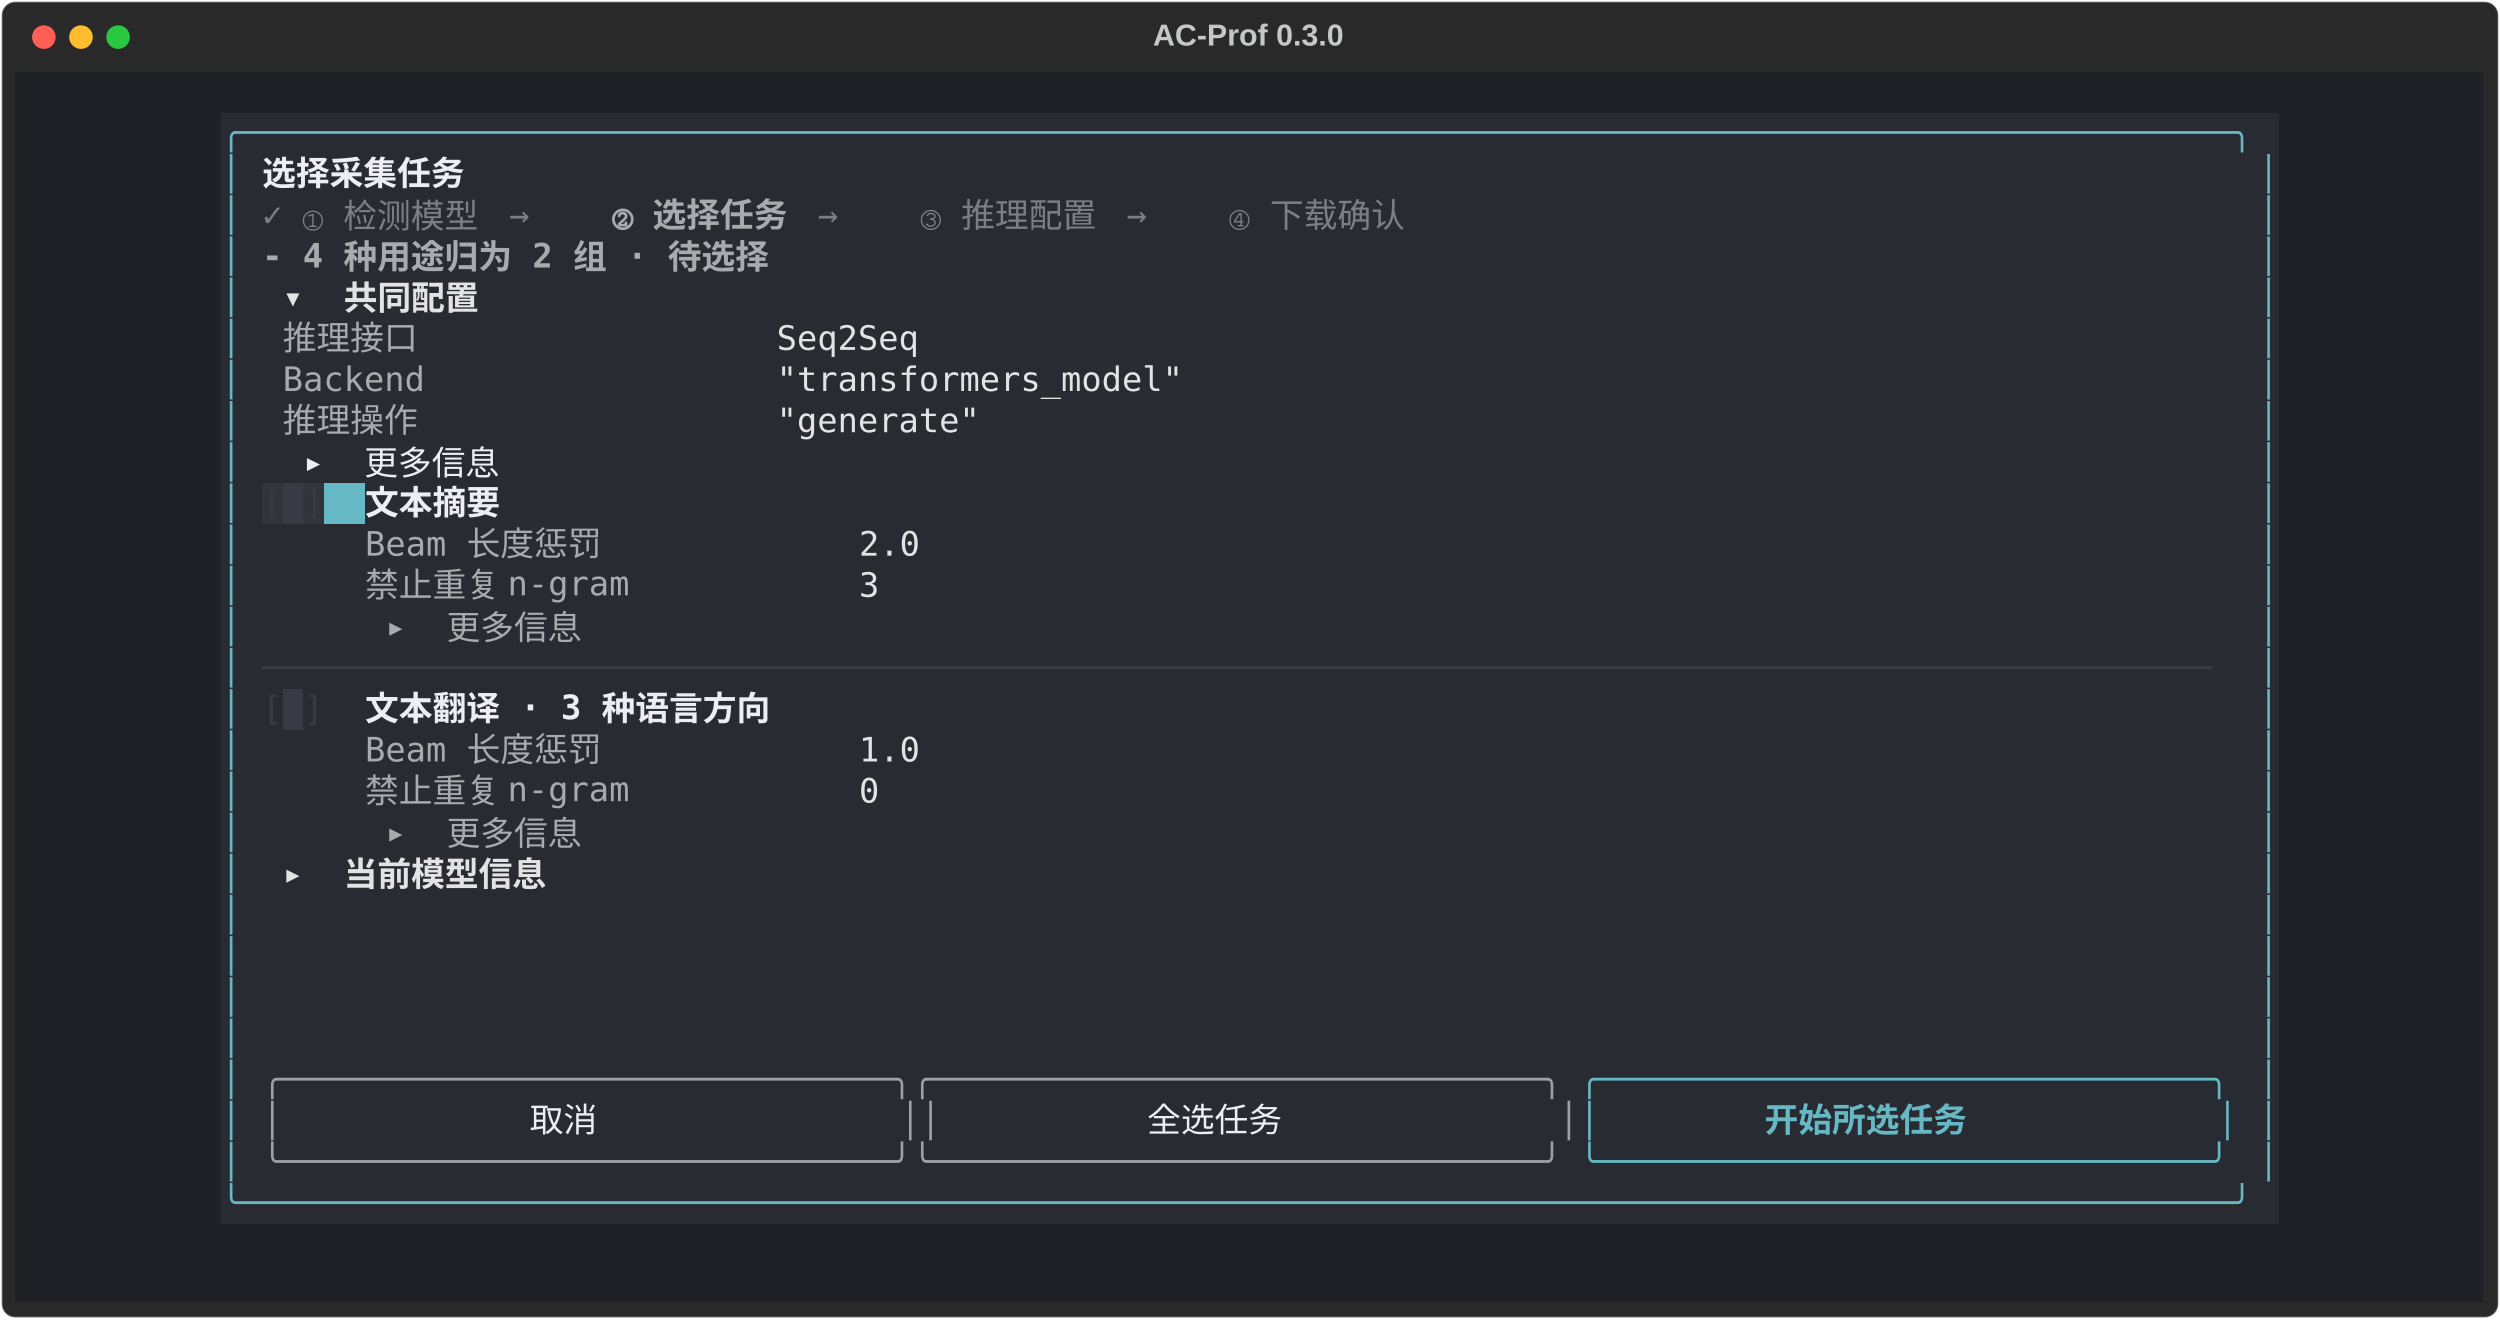
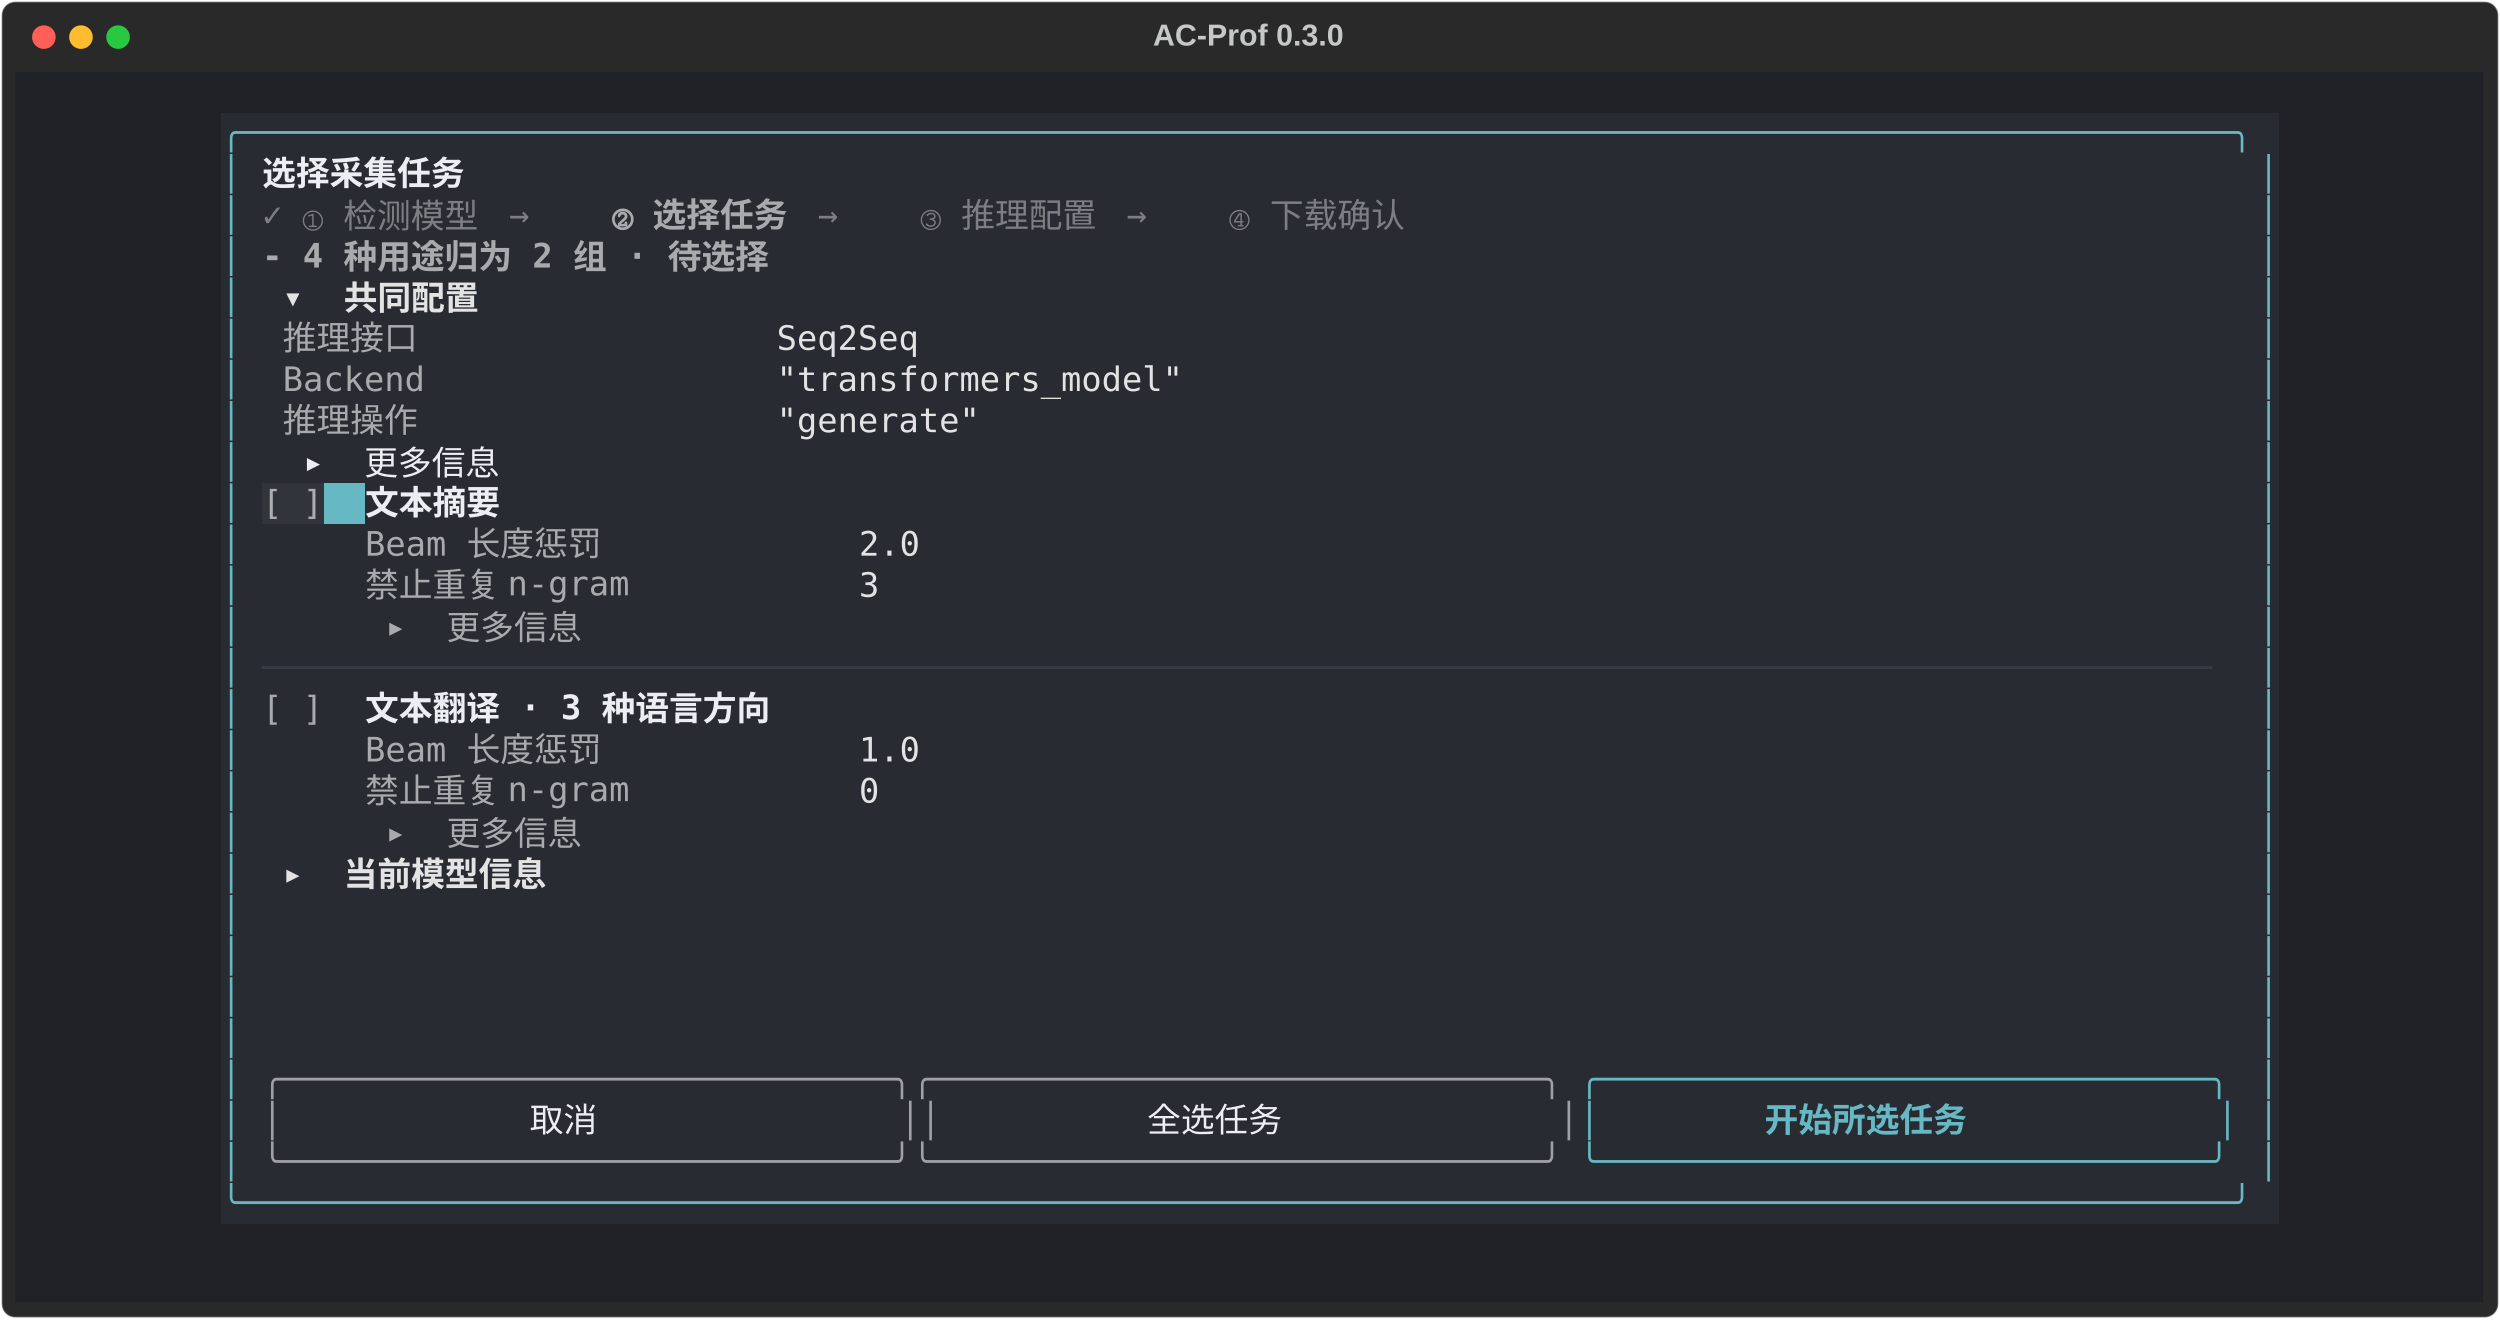
<svg xmlns="http://www.w3.org/2000/svg" class="rich-terminal" viewBox="0 0 1482 782.0">
  <style>

    @font-face {
        font-family: "Fira Code";
        src: local("FiraCode-Regular"),
                url("https://cdnjs.cloudflare.com/ajax/libs/firacode/6.2.0/woff2/FiraCode-Regular.woff2") format("woff2"),
                url("https://cdnjs.cloudflare.com/ajax/libs/firacode/6.2.0/woff/FiraCode-Regular.woff") format("woff");
        font-style: normal;
        font-weight: 400;
    }
    @font-face {
        font-family: "Fira Code";
        src: local("FiraCode-Bold"),
                url("https://cdnjs.cloudflare.com/ajax/libs/firacode/6.2.0/woff2/FiraCode-Bold.woff2") format("woff2"),
                url("https://cdnjs.cloudflare.com/ajax/libs/firacode/6.2.0/woff/FiraCode-Bold.woff") format("woff");
        font-style: bold;
        font-weight: 700;
    }

    .terminal-matrix {
        font-family: Fira Code, monospace;
        font-size: 20px;
        line-height: 24.4px;
        font-variant-east-asian: full-width;
    }

    .terminal-title {
        font-size: 18px;
        font-weight: bold;
        font-family: arial;
    }

    .terminal-r1 { fill: #c5c8c6 }
.terminal-r2 { fill: #66b8c4 }
.terminal-r3 { fill: #eceef3;font-weight: bold }
.terminal-r4 { fill: #7d7e83 }
.terminal-r5 { fill: #a9aaad;font-weight: bold }
.terminal-r6 { fill: #e3e3e4;font-weight: bold }
.terminal-r7 { fill: #a9aaad }
.terminal-r8 { fill: #e3e3e4 }
.terminal-r9 { fill: #eceef3 }
- .terminal-r10 { fill: #383b45 }
- .terminal-r11 { fill: #181b24 }
- .terminal-r12 { fill: #0d1719;font-weight: bold }
+ .terminal-r10 { fill: #adadb0 }
+ .terminal-r11 { fill: #0d1719;font-weight: bold }
+ .terminal-r12 { fill: #383b45 }
.terminal-r13 { fill: #9ea0a5 }
.terminal-r14 { fill: #66b8c4;font-weight: bold }
    </style>
  <defs>
    <clipPath id="terminal-clip-terminal">
      <rect x="0" y="0" width="1463.0" height="731.0" />
    </clipPath>
    <clipPath id="terminal-line-0">
      <rect x="0" y="1.5" width="1464" height="24.65" />
    </clipPath>
    <clipPath id="terminal-line-1">
      <rect x="0" y="25.9" width="1464" height="24.65" />
    </clipPath>
    <clipPath id="terminal-line-2">
      <rect x="0" y="50.3" width="1464" height="24.65" />
    </clipPath>
    <clipPath id="terminal-line-3">
      <rect x="0" y="74.7" width="1464" height="24.65" />
    </clipPath>
    <clipPath id="terminal-line-4">
      <rect x="0" y="99.1" width="1464" height="24.65" />
    </clipPath>
    <clipPath id="terminal-line-5">
      <rect x="0" y="123.5" width="1464" height="24.65" />
    </clipPath>
    <clipPath id="terminal-line-6">
      <rect x="0" y="147.9" width="1464" height="24.65" />
    </clipPath>
    <clipPath id="terminal-line-7">
      <rect x="0" y="172.3" width="1464" height="24.65" />
    </clipPath>
    <clipPath id="terminal-line-8">
      <rect x="0" y="196.7" width="1464" height="24.65" />
    </clipPath>
    <clipPath id="terminal-line-9">
      <rect x="0" y="221.1" width="1464" height="24.65" />
    </clipPath>
    <clipPath id="terminal-line-10">
      <rect x="0" y="245.5" width="1464" height="24.65" />
    </clipPath>
    <clipPath id="terminal-line-11">
      <rect x="0" y="269.9" width="1464" height="24.65" />
    </clipPath>
    <clipPath id="terminal-line-12">
      <rect x="0" y="294.3" width="1464" height="24.65" />
    </clipPath>
    <clipPath id="terminal-line-13">
      <rect x="0" y="318.7" width="1464" height="24.65" />
    </clipPath>
    <clipPath id="terminal-line-14">
      <rect x="0" y="343.1" width="1464" height="24.65" />
    </clipPath>
    <clipPath id="terminal-line-15">
      <rect x="0" y="367.5" width="1464" height="24.65" />
    </clipPath>
    <clipPath id="terminal-line-16">
      <rect x="0" y="391.9" width="1464" height="24.65" />
    </clipPath>
    <clipPath id="terminal-line-17">
      <rect x="0" y="416.3" width="1464" height="24.65" />
    </clipPath>
    <clipPath id="terminal-line-18">
      <rect x="0" y="440.7" width="1464" height="24.65" />
    </clipPath>
    <clipPath id="terminal-line-19">
      <rect x="0" y="465.1" width="1464" height="24.65" />
    </clipPath>
    <clipPath id="terminal-line-20">
      <rect x="0" y="489.5" width="1464" height="24.65" />
    </clipPath>
    <clipPath id="terminal-line-21">
      <rect x="0" y="513.9" width="1464" height="24.65" />
    </clipPath>
    <clipPath id="terminal-line-22">
      <rect x="0" y="538.3" width="1464" height="24.65" />
    </clipPath>
    <clipPath id="terminal-line-23">
      <rect x="0" y="562.7" width="1464" height="24.65" />
    </clipPath>
    <clipPath id="terminal-line-24">
      <rect x="0" y="587.1" width="1464" height="24.65" />
    </clipPath>
    <clipPath id="terminal-line-25">
      <rect x="0" y="611.5" width="1464" height="24.65" />
    </clipPath>
    <clipPath id="terminal-line-26">
      <rect x="0" y="635.9" width="1464" height="24.65" />
    </clipPath>
    <clipPath id="terminal-line-27">
      <rect x="0" y="660.3" width="1464" height="24.65" />
    </clipPath>
    <clipPath id="terminal-line-28">
      <rect x="0" y="684.7" width="1464" height="24.65" />
    </clipPath>
  </defs>
  <rect fill="#292929" stroke="rgba(255,255,255,0.35)" stroke-width="1" x="1" y="1" width="1480" height="780" rx="8" />
  <text class="terminal-title" fill="#c5c8c6" text-anchor="middle" x="740" y="27">AC-Prof 0.3.0</text>
  <g transform="translate(26,22)">
    <circle cx="0" cy="0" r="7" fill="#ff5f57" />
    <circle cx="22" cy="0" r="7" fill="#febc2e" />
    <circle cx="44" cy="0" r="7" fill="#28c840" />
  </g>
  <g transform="translate(9, 41)" clip-path="url(#terminal-clip-terminal)">
    <rect fill="#202126" x="0" y="1.5" width="1464" height="24.65" shape-rendering="crispEdges" />
    <rect fill="#202126" x="0" y="25.9" width="122" height="24.65" shape-rendering="crispEdges" />
    <rect fill="#292b32" x="122" y="25.9" width="1220" height="24.65" shape-rendering="crispEdges" />
    <rect fill="#202126" x="1342" y="25.9" width="122" height="24.65" shape-rendering="crispEdges" />
    <rect fill="#202126" x="0" y="50.3" width="122" height="24.65" shape-rendering="crispEdges" />
    <rect fill="#292b32" x="122" y="50.3" width="12.2" height="24.65" shape-rendering="crispEdges" />
    <rect fill="#292b32" x="134.2" y="50.3" width="12.2" height="24.65" shape-rendering="crispEdges" />
    <rect fill="#292b32" x="146.4" y="50.3" width="146.4" height="24.65" shape-rendering="crispEdges" />
    <rect fill="#292b32" x="292.8" y="50.3" width="1037" height="24.65" shape-rendering="crispEdges" />
    <rect fill="#292b32" x="1329.8" y="50.3" width="12.2" height="24.65" shape-rendering="crispEdges" />
    <rect fill="#202126" x="1342" y="50.3" width="122" height="24.65" shape-rendering="crispEdges" />
    <rect fill="#202126" x="0" y="74.7" width="122" height="24.65" shape-rendering="crispEdges" />
    <rect fill="#292b32" x="122" y="74.7" width="12.2" height="24.65" shape-rendering="crispEdges" />
    <rect fill="#292b32" x="134.2" y="74.7" width="12.2" height="24.65" shape-rendering="crispEdges" />
    <rect fill="#292b32" x="146.4" y="74.7" width="146.4" height="24.65" shape-rendering="crispEdges" />
    <rect fill="#292b32" x="292.8" y="74.7" width="61" height="24.65" shape-rendering="crispEdges" />
    <rect fill="#292b32" x="353.8" y="74.7" width="122" height="24.65" shape-rendering="crispEdges" />
    <rect fill="#292b32" x="475.8" y="74.7" width="61" height="24.65" shape-rendering="crispEdges" />
    <rect fill="#292b32" x="536.8" y="74.7" width="122" height="24.65" shape-rendering="crispEdges" />
    <rect fill="#292b32" x="658.8" y="74.7" width="61" height="24.65" shape-rendering="crispEdges" />
    <rect fill="#292b32" x="719.8" y="74.7" width="122" height="24.65" shape-rendering="crispEdges" />
    <rect fill="#292b32" x="841.8" y="74.7" width="488" height="24.65" shape-rendering="crispEdges" />
    <rect fill="#292b32" x="1329.8" y="74.7" width="12.2" height="24.65" shape-rendering="crispEdges" />
    <rect fill="#202126" x="1342" y="74.7" width="122" height="24.65" shape-rendering="crispEdges" />
    <rect fill="#202126" x="0" y="99.1" width="122" height="24.65" shape-rendering="crispEdges" />
    <rect fill="#292b32" x="122" y="99.1" width="12.2" height="24.65" shape-rendering="crispEdges" />
    <rect fill="#292b32" x="134.2" y="99.1" width="12.2" height="24.65" shape-rendering="crispEdges" />
    <rect fill="#292b32" x="146.4" y="99.1" width="341.6" height="24.65" shape-rendering="crispEdges" />
    <rect fill="#292b32" x="488" y="99.1" width="841.8" height="24.65" shape-rendering="crispEdges" />
    <rect fill="#292b32" x="1329.8" y="99.1" width="12.2" height="24.65" shape-rendering="crispEdges" />
    <rect fill="#202126" x="1342" y="99.1" width="122" height="24.65" shape-rendering="crispEdges" />
    <rect fill="#202126" x="0" y="123.5" width="122" height="24.65" shape-rendering="crispEdges" />
    <rect fill="#292b32" x="122" y="123.5" width="12.2" height="24.65" shape-rendering="crispEdges" />
    <rect fill="#292b32" x="134.2" y="123.5" width="24.4" height="24.65" shape-rendering="crispEdges" />
    <rect fill="#292b32" x="158.6" y="123.5" width="134.2" height="24.65" shape-rendering="crispEdges" />
    <rect fill="#292b32" x="292.8" y="123.5" width="1037" height="24.65" shape-rendering="crispEdges" />
    <rect fill="#292b32" x="1329.8" y="123.5" width="12.2" height="24.65" shape-rendering="crispEdges" />
    <rect fill="#202126" x="1342" y="123.5" width="122" height="24.65" shape-rendering="crispEdges" />
    <rect fill="#202126" x="0" y="147.9" width="122" height="24.65" shape-rendering="crispEdges" />
    <rect fill="#292b32" x="122" y="147.9" width="12.2" height="24.65" shape-rendering="crispEdges" />
    <rect fill="#292b32" x="134.2" y="147.9" width="24.4" height="24.65" shape-rendering="crispEdges" />
    <rect fill="#292b32" x="158.6" y="147.9" width="97.6" height="24.65" shape-rendering="crispEdges" />
    <rect fill="#292b32" x="256.2" y="147.9" width="195.2" height="24.65" shape-rendering="crispEdges" />
    <rect fill="#292b32" x="451.4" y="147.9" width="85.4" height="24.65" shape-rendering="crispEdges" />
    <rect fill="#292b32" x="536.8" y="147.9" width="793" height="24.65" shape-rendering="crispEdges" />
    <rect fill="#292b32" x="1329.8" y="147.9" width="12.2" height="24.65" shape-rendering="crispEdges" />
    <rect fill="#202126" x="1342" y="147.9" width="122" height="24.65" shape-rendering="crispEdges" />
    <rect fill="#202126" x="0" y="172.3" width="122" height="24.65" shape-rendering="crispEdges" />
    <rect fill="#292b32" x="122" y="172.3" width="12.2" height="24.65" shape-rendering="crispEdges" />
    <rect fill="#292b32" x="134.2" y="172.3" width="24.4" height="24.65" shape-rendering="crispEdges" />
    <rect fill="#292b32" x="158.6" y="172.3" width="85.4" height="24.65" shape-rendering="crispEdges" />
    <rect fill="#292b32" x="244" y="172.3" width="207.4" height="24.65" shape-rendering="crispEdges" />
    <rect fill="#292b32" x="451.4" y="172.3" width="244" height="24.65" shape-rendering="crispEdges" />
    <rect fill="#292b32" x="695.4" y="172.3" width="634.4" height="24.65" shape-rendering="crispEdges" />
    <rect fill="#292b32" x="1329.8" y="172.3" width="12.2" height="24.65" shape-rendering="crispEdges" />
    <rect fill="#202126" x="1342" y="172.3" width="122" height="24.65" shape-rendering="crispEdges" />
    <rect fill="#202126" x="0" y="196.7" width="122" height="24.65" shape-rendering="crispEdges" />
    <rect fill="#292b32" x="122" y="196.7" width="12.2" height="24.65" shape-rendering="crispEdges" />
    <rect fill="#292b32" x="134.2" y="196.7" width="24.4" height="24.65" shape-rendering="crispEdges" />
    <rect fill="#292b32" x="158.6" y="196.7" width="97.6" height="24.65" shape-rendering="crispEdges" />
    <rect fill="#292b32" x="256.2" y="196.7" width="195.2" height="24.65" shape-rendering="crispEdges" />
    <rect fill="#292b32" x="451.4" y="196.7" width="122" height="24.65" shape-rendering="crispEdges" />
    <rect fill="#292b32" x="573.4" y="196.7" width="756.4" height="24.65" shape-rendering="crispEdges" />
    <rect fill="#292b32" x="1329.8" y="196.7" width="12.2" height="24.65" shape-rendering="crispEdges" />
    <rect fill="#202126" x="1342" y="196.7" width="122" height="24.65" shape-rendering="crispEdges" />
    <rect fill="#202126" x="0" y="221.1" width="122" height="24.65" shape-rendering="crispEdges" />
    <rect fill="#292b32" x="122" y="221.1" width="12.2" height="24.65" shape-rendering="crispEdges" />
    <rect fill="#292b32" x="134.2" y="221.1" width="36.6" height="24.65" shape-rendering="crispEdges" />
    <rect fill="#292b32" x="170.8" y="221.1" width="134.2" height="24.65" shape-rendering="crispEdges" />
    <rect fill="#292b32" x="305" y="221.1" width="1024.8" height="24.65" shape-rendering="crispEdges" />
    <rect fill="#292b32" x="1329.8" y="221.1" width="12.2" height="24.65" shape-rendering="crispEdges" />
    <rect fill="#202126" x="1342" y="221.1" width="122" height="24.65" shape-rendering="crispEdges" />
    <rect fill="#202126" x="0" y="245.5" width="122" height="24.65" shape-rendering="crispEdges" />
    <rect fill="#292b32" x="122" y="245.5" width="12.2" height="24.65" shape-rendering="crispEdges" />
    <rect fill="#292b32" x="134.2" y="245.5" width="12.2" height="24.65" shape-rendering="crispEdges" />
-     <rect fill="#32343b" x="146.4" y="245.5" width="12.2" height="24.65" shape-rendering="crispEdges" />
-     <rect fill="#383b45" x="158.6" y="245.5" width="12.2" height="24.65" shape-rendering="crispEdges" />
-     <rect fill="#32343b" x="170.8" y="245.5" width="12.2" height="24.65" shape-rendering="crispEdges" />
+     <rect fill="#32343b" x="146.4" y="245.5" width="36.6" height="24.65" shape-rendering="crispEdges" />
    <rect fill="#66b8c4" x="183" y="245.5" width="24.4" height="24.65" shape-rendering="crispEdges" />
    <rect fill="#292b32" x="207.4" y="245.5" width="97.6" height="24.65" shape-rendering="crispEdges" />
    <rect fill="#292b32" x="305" y="245.5" width="1024.8" height="24.65" shape-rendering="crispEdges" />
    <rect fill="#292b32" x="1329.8" y="245.5" width="12.2" height="24.65" shape-rendering="crispEdges" />
    <rect fill="#202126" x="1342" y="245.5" width="122" height="24.65" shape-rendering="crispEdges" />
    <rect fill="#202126" x="0" y="269.9" width="122" height="24.65" shape-rendering="crispEdges" />
    <rect fill="#292b32" x="122" y="269.9" width="12.2" height="24.65" shape-rendering="crispEdges" />
    <rect fill="#292b32" x="134.2" y="269.9" width="73.2" height="24.65" shape-rendering="crispEdges" />
    <rect fill="#292b32" x="207.4" y="269.9" width="158.6" height="24.65" shape-rendering="crispEdges" />
    <rect fill="#292b32" x="366" y="269.9" width="134.2" height="24.65" shape-rendering="crispEdges" />
    <rect fill="#292b32" x="500.2" y="269.9" width="36.6" height="24.65" shape-rendering="crispEdges" />
    <rect fill="#292b32" x="536.8" y="269.9" width="793" height="24.65" shape-rendering="crispEdges" />
    <rect fill="#292b32" x="1329.8" y="269.9" width="12.2" height="24.65" shape-rendering="crispEdges" />
    <rect fill="#202126" x="1342" y="269.9" width="122" height="24.65" shape-rendering="crispEdges" />
    <rect fill="#202126" x="0" y="294.3" width="122" height="24.65" shape-rendering="crispEdges" />
    <rect fill="#292b32" x="122" y="294.3" width="12.2" height="24.65" shape-rendering="crispEdges" />
    <rect fill="#292b32" x="134.2" y="294.3" width="73.2" height="24.65" shape-rendering="crispEdges" />
    <rect fill="#292b32" x="207.4" y="294.3" width="183" height="24.65" shape-rendering="crispEdges" />
    <rect fill="#292b32" x="390.4" y="294.3" width="109.8" height="24.65" shape-rendering="crispEdges" />
    <rect fill="#292b32" x="500.2" y="294.3" width="12.2" height="24.65" shape-rendering="crispEdges" />
    <rect fill="#292b32" x="512.4" y="294.3" width="817.4" height="24.65" shape-rendering="crispEdges" />
    <rect fill="#292b32" x="1329.8" y="294.3" width="12.2" height="24.65" shape-rendering="crispEdges" />
    <rect fill="#202126" x="1342" y="294.3" width="122" height="24.65" shape-rendering="crispEdges" />
    <rect fill="#202126" x="0" y="318.7" width="122" height="24.65" shape-rendering="crispEdges" />
    <rect fill="#292b32" x="122" y="318.7" width="12.2" height="24.65" shape-rendering="crispEdges" />
    <rect fill="#292b32" x="134.2" y="318.7" width="85.4" height="24.65" shape-rendering="crispEdges" />
    <rect fill="#292b32" x="219.6" y="318.7" width="134.2" height="24.65" shape-rendering="crispEdges" />
    <rect fill="#292b32" x="353.8" y="318.7" width="976" height="24.65" shape-rendering="crispEdges" />
    <rect fill="#292b32" x="1329.8" y="318.7" width="12.2" height="24.65" shape-rendering="crispEdges" />
    <rect fill="#202126" x="1342" y="318.7" width="122" height="24.65" shape-rendering="crispEdges" />
    <rect fill="#202126" x="0" y="343.1" width="122" height="24.65" shape-rendering="crispEdges" />
    <rect fill="#292b32" x="122" y="343.1" width="12.2" height="24.65" shape-rendering="crispEdges" />
    <rect fill="#292b32" x="134.2" y="343.1" width="12.2" height="24.65" shape-rendering="crispEdges" />
    <rect fill="#292b32" x="146.4" y="343.1" width="1171.2" height="24.65" shape-rendering="crispEdges" />
    <rect fill="#292b32" x="1317.6" y="343.1" width="12.2" height="24.65" shape-rendering="crispEdges" />
    <rect fill="#292b32" x="1329.8" y="343.1" width="12.2" height="24.65" shape-rendering="crispEdges" />
    <rect fill="#202126" x="1342" y="343.1" width="122" height="24.65" shape-rendering="crispEdges" />
    <rect fill="#202126" x="0" y="367.5" width="122" height="24.65" shape-rendering="crispEdges" />
    <rect fill="#292b32" x="122" y="367.5" width="12.2" height="24.65" shape-rendering="crispEdges" />
    <rect fill="#292b32" x="134.2" y="367.5" width="12.2" height="24.65" shape-rendering="crispEdges" />
-     <rect fill="#292b32" x="146.4" y="367.5" width="12.2" height="24.65" shape-rendering="crispEdges" />
-     <rect fill="#383b45" x="158.6" y="367.5" width="12.2" height="24.65" shape-rendering="crispEdges" />
-     <rect fill="#292b32" x="170.8" y="367.5" width="12.2" height="24.65" shape-rendering="crispEdges" />
+     <rect fill="#292b32" x="146.4" y="367.5" width="36.6" height="24.65" shape-rendering="crispEdges" />
    <rect fill="#292b32" x="183" y="367.5" width="24.4" height="24.65" shape-rendering="crispEdges" />
    <rect fill="#292b32" x="207.4" y="367.5" width="280.6" height="24.65" shape-rendering="crispEdges" />
    <rect fill="#292b32" x="488" y="367.5" width="841.8" height="24.65" shape-rendering="crispEdges" />
    <rect fill="#292b32" x="1329.8" y="367.5" width="12.2" height="24.65" shape-rendering="crispEdges" />
    <rect fill="#202126" x="1342" y="367.5" width="122" height="24.65" shape-rendering="crispEdges" />
    <rect fill="#202126" x="0" y="391.9" width="122" height="24.65" shape-rendering="crispEdges" />
    <rect fill="#292b32" x="122" y="391.9" width="12.2" height="24.65" shape-rendering="crispEdges" />
    <rect fill="#292b32" x="134.2" y="391.9" width="73.2" height="24.65" shape-rendering="crispEdges" />
    <rect fill="#292b32" x="207.4" y="391.9" width="158.6" height="24.65" shape-rendering="crispEdges" />
    <rect fill="#292b32" x="366" y="391.9" width="134.2" height="24.65" shape-rendering="crispEdges" />
    <rect fill="#292b32" x="500.2" y="391.9" width="36.6" height="24.65" shape-rendering="crispEdges" />
    <rect fill="#292b32" x="536.8" y="391.9" width="793" height="24.65" shape-rendering="crispEdges" />
    <rect fill="#292b32" x="1329.8" y="391.9" width="12.2" height="24.65" shape-rendering="crispEdges" />
    <rect fill="#202126" x="1342" y="391.9" width="122" height="24.65" shape-rendering="crispEdges" />
    <rect fill="#202126" x="0" y="416.3" width="122" height="24.65" shape-rendering="crispEdges" />
    <rect fill="#292b32" x="122" y="416.3" width="12.2" height="24.65" shape-rendering="crispEdges" />
    <rect fill="#292b32" x="134.2" y="416.3" width="73.2" height="24.65" shape-rendering="crispEdges" />
    <rect fill="#292b32" x="207.4" y="416.3" width="183" height="24.65" shape-rendering="crispEdges" />
    <rect fill="#292b32" x="390.4" y="416.3" width="109.8" height="24.65" shape-rendering="crispEdges" />
    <rect fill="#292b32" x="500.2" y="416.3" width="12.2" height="24.65" shape-rendering="crispEdges" />
    <rect fill="#292b32" x="512.4" y="416.3" width="817.4" height="24.65" shape-rendering="crispEdges" />
    <rect fill="#292b32" x="1329.8" y="416.3" width="12.2" height="24.65" shape-rendering="crispEdges" />
    <rect fill="#202126" x="1342" y="416.3" width="122" height="24.65" shape-rendering="crispEdges" />
    <rect fill="#202126" x="0" y="440.7" width="122" height="24.65" shape-rendering="crispEdges" />
    <rect fill="#292b32" x="122" y="440.7" width="12.2" height="24.65" shape-rendering="crispEdges" />
    <rect fill="#292b32" x="134.2" y="440.7" width="85.4" height="24.65" shape-rendering="crispEdges" />
    <rect fill="#292b32" x="219.6" y="440.7" width="134.2" height="24.65" shape-rendering="crispEdges" />
    <rect fill="#292b32" x="353.8" y="440.7" width="976" height="24.65" shape-rendering="crispEdges" />
    <rect fill="#292b32" x="1329.8" y="440.7" width="12.2" height="24.65" shape-rendering="crispEdges" />
    <rect fill="#202126" x="1342" y="440.7" width="122" height="24.65" shape-rendering="crispEdges" />
    <rect fill="#202126" x="0" y="465.1" width="122" height="24.65" shape-rendering="crispEdges" />
    <rect fill="#292b32" x="122" y="465.1" width="12.2" height="24.65" shape-rendering="crispEdges" />
    <rect fill="#292b32" x="134.2" y="465.1" width="24.4" height="24.65" shape-rendering="crispEdges" />
    <rect fill="#292b32" x="158.6" y="465.1" width="183" height="24.65" shape-rendering="crispEdges" />
    <rect fill="#292b32" x="341.6" y="465.1" width="988.2" height="24.65" shape-rendering="crispEdges" />
    <rect fill="#292b32" x="1329.8" y="465.1" width="12.2" height="24.65" shape-rendering="crispEdges" />
    <rect fill="#202126" x="1342" y="465.1" width="122" height="24.65" shape-rendering="crispEdges" />
    <rect fill="#202126" x="0" y="489.5" width="122" height="24.65" shape-rendering="crispEdges" />
    <rect fill="#292b32" x="122" y="489.5" width="12.2" height="24.65" shape-rendering="crispEdges" />
    <rect fill="#292b32" x="134.2" y="489.5" width="1195.6" height="24.65" shape-rendering="crispEdges" />
    <rect fill="#292b32" x="1329.8" y="489.5" width="12.2" height="24.65" shape-rendering="crispEdges" />
    <rect fill="#202126" x="1342" y="489.5" width="122" height="24.65" shape-rendering="crispEdges" />
    <rect fill="#202126" x="0" y="513.9" width="122" height="24.65" shape-rendering="crispEdges" />
    <rect fill="#292b32" x="122" y="513.9" width="12.2" height="24.65" shape-rendering="crispEdges" />
    <rect fill="#292b32" x="134.2" y="513.9" width="1195.6" height="24.65" shape-rendering="crispEdges" />
    <rect fill="#292b32" x="1329.8" y="513.9" width="12.2" height="24.65" shape-rendering="crispEdges" />
    <rect fill="#202126" x="1342" y="513.9" width="122" height="24.65" shape-rendering="crispEdges" />
    <rect fill="#202126" x="0" y="538.3" width="122" height="24.65" shape-rendering="crispEdges" />
    <rect fill="#292b32" x="122" y="538.3" width="12.2" height="24.65" shape-rendering="crispEdges" />
    <rect fill="#292b32" x="134.2" y="538.3" width="1195.6" height="24.65" shape-rendering="crispEdges" />
    <rect fill="#292b32" x="1329.8" y="538.3" width="12.2" height="24.65" shape-rendering="crispEdges" />
    <rect fill="#202126" x="1342" y="538.3" width="122" height="24.65" shape-rendering="crispEdges" />
    <rect fill="#202126" x="0" y="562.7" width="122" height="24.65" shape-rendering="crispEdges" />
    <rect fill="#292b32" x="122" y="562.7" width="12.2" height="24.65" shape-rendering="crispEdges" />
    <rect fill="#292b32" x="134.2" y="562.7" width="1195.6" height="24.65" shape-rendering="crispEdges" />
    <rect fill="#292b32" x="1329.8" y="562.7" width="12.2" height="24.65" shape-rendering="crispEdges" />
    <rect fill="#202126" x="1342" y="562.7" width="122" height="24.65" shape-rendering="crispEdges" />
    <rect fill="#202126" x="0" y="587.1" width="122" height="24.65" shape-rendering="crispEdges" />
    <rect fill="#292b32" x="122" y="587.1" width="12.2" height="24.65" shape-rendering="crispEdges" />
    <rect fill="#292b32" x="134.2" y="587.1" width="12.2" height="24.65" shape-rendering="crispEdges" />
    <rect fill="#292b32" x="146.4" y="587.1" width="780.8" height="24.65" shape-rendering="crispEdges" />
    <rect fill="#292b32" x="927.2" y="587.1" width="390.4" height="24.65" shape-rendering="crispEdges" />
    <rect fill="#292b32" x="1317.6" y="587.1" width="12.2" height="24.65" shape-rendering="crispEdges" />
    <rect fill="#292b32" x="1329.8" y="587.1" width="12.2" height="24.65" shape-rendering="crispEdges" />
    <rect fill="#202126" x="1342" y="587.1" width="122" height="24.65" shape-rendering="crispEdges" />
    <rect fill="#202126" x="0" y="611.5" width="122" height="24.65" shape-rendering="crispEdges" />
    <rect fill="#292b32" x="122" y="611.5" width="12.2" height="24.65" shape-rendering="crispEdges" />
    <rect fill="#292b32" x="134.2" y="611.5" width="12.2" height="24.65" shape-rendering="crispEdges" />
    <rect fill="#292b32" x="146.4" y="611.5" width="12.2" height="24.65" shape-rendering="crispEdges" />
    <rect fill="#292b32" x="158.6" y="611.5" width="146.4" height="24.65" shape-rendering="crispEdges" />
    <rect fill="#292b32" x="305" y="611.5" width="73.2" height="24.65" shape-rendering="crispEdges" />
    <rect fill="#292b32" x="378.2" y="611.5" width="146.4" height="24.65" shape-rendering="crispEdges" />
    <rect fill="#292b32" x="524.6" y="611.5" width="24.4" height="24.65" shape-rendering="crispEdges" />
    <rect fill="#292b32" x="549" y="611.5" width="122" height="24.65" shape-rendering="crispEdges" />
    <rect fill="#292b32" x="671" y="611.5" width="122" height="24.65" shape-rendering="crispEdges" />
    <rect fill="#292b32" x="793" y="611.5" width="122" height="24.65" shape-rendering="crispEdges" />
    <rect fill="#292b32" x="915" y="611.5" width="12.2" height="24.65" shape-rendering="crispEdges" />
    <rect fill="#292b32" x="927.2" y="611.5" width="12.2" height="24.65" shape-rendering="crispEdges" />
    <rect fill="#292b32" x="939.4" y="611.5" width="97.6" height="24.65" shape-rendering="crispEdges" />
    <rect fill="#292b32" x="1037" y="611.5" width="170.8" height="24.65" shape-rendering="crispEdges" />
    <rect fill="#292b32" x="1207.8" y="611.5" width="97.6" height="24.65" shape-rendering="crispEdges" />
    <rect fill="#292b32" x="1305.4" y="611.5" width="12.2" height="24.65" shape-rendering="crispEdges" />
    <rect fill="#292b32" x="1317.6" y="611.5" width="12.2" height="24.65" shape-rendering="crispEdges" />
    <rect fill="#292b32" x="1329.8" y="611.5" width="12.2" height="24.65" shape-rendering="crispEdges" />
    <rect fill="#202126" x="1342" y="611.5" width="122" height="24.65" shape-rendering="crispEdges" />
    <rect fill="#202126" x="0" y="635.9" width="122" height="24.65" shape-rendering="crispEdges" />
    <rect fill="#292b32" x="122" y="635.9" width="12.2" height="24.65" shape-rendering="crispEdges" />
    <rect fill="#292b32" x="134.2" y="635.9" width="12.2" height="24.65" shape-rendering="crispEdges" />
    <rect fill="#292b32" x="146.4" y="635.9" width="780.8" height="24.65" shape-rendering="crispEdges" />
    <rect fill="#292b32" x="927.2" y="635.9" width="390.4" height="24.65" shape-rendering="crispEdges" />
    <rect fill="#292b32" x="1317.6" y="635.9" width="12.2" height="24.65" shape-rendering="crispEdges" />
    <rect fill="#292b32" x="1329.8" y="635.9" width="12.2" height="24.65" shape-rendering="crispEdges" />
    <rect fill="#202126" x="1342" y="635.9" width="122" height="24.65" shape-rendering="crispEdges" />
    <rect fill="#202126" x="0" y="660.3" width="122" height="24.65" shape-rendering="crispEdges" />
    <rect fill="#292b32" x="122" y="660.3" width="1220" height="24.65" shape-rendering="crispEdges" />
    <rect fill="#202126" x="1342" y="660.3" width="122" height="24.65" shape-rendering="crispEdges" />
    <rect fill="#202126" x="0" y="684.7" width="1464" height="24.65" shape-rendering="crispEdges" />
    <rect fill="#202126" x="0" y="709.1" width="1464" height="24.65" shape-rendering="crispEdges" />
    <g class="terminal-matrix">
      <text class="terminal-r1" x="1464" y="20" textLength="12.2" clip-path="url(#terminal-line-0)">
</text>
      <text class="terminal-r2" x="122" y="44.4" textLength="1220" clip-path="url(#terminal-line-1)">╭──────────────────────────────────────────────────────────────────────────────────────────────────╮</text>
      <text class="terminal-r1" x="1464" y="44.4" textLength="12.2" clip-path="url(#terminal-line-1)">
</text>
      <text class="terminal-r2" x="122" y="68.8" textLength="12.2" clip-path="url(#terminal-line-2)">│</text>
      <text class="terminal-r3" x="146.4" y="68.8" textLength="73.2" clip-path="url(#terminal-line-2)">选择采集任务</text>
      <text class="terminal-r2" x="1329.8" y="68.8" textLength="12.2" clip-path="url(#terminal-line-2)">│</text>
      <text class="terminal-r1" x="1464" y="68.8" textLength="12.2" clip-path="url(#terminal-line-2)">
</text>
      <text class="terminal-r2" x="122" y="93.2" textLength="12.2" clip-path="url(#terminal-line-3)">│</text>
      <text class="terminal-r4" x="146.4" y="93.2" textLength="97.6" clip-path="url(#terminal-line-3)">✓ ① 检测模型</text>
      <text class="terminal-r4" x="292.8" y="93.2" textLength="61" clip-path="url(#terminal-line-3)">  →  </text>
      <text class="terminal-r5" x="353.8" y="93.2" textLength="73.2" clip-path="url(#terminal-line-3)">② 选择任务</text>
      <text class="terminal-r4" x="475.8" y="93.2" textLength="61" clip-path="url(#terminal-line-3)">  →  </text>
      <text class="terminal-r4" x="536.8" y="93.2" textLength="73.2" clip-path="url(#terminal-line-3)">③ 推理配置</text>
      <text class="terminal-r4" x="658.8" y="93.2" textLength="61" clip-path="url(#terminal-line-3)">  →  </text>
      <text class="terminal-r4" x="719.8" y="93.2" textLength="73.2" clip-path="url(#terminal-line-3)">④ 下载确认</text>
      <text class="terminal-r2" x="1329.8" y="93.2" textLength="12.2" clip-path="url(#terminal-line-3)">│</text>
      <text class="terminal-r1" x="1464" y="93.2" textLength="12.2" clip-path="url(#terminal-line-3)">
</text>
      <text class="terminal-r2" x="122" y="117.6" textLength="12.2" clip-path="url(#terminal-line-4)">│</text>
      <text class="terminal-r5" x="146.4" y="117.6" textLength="231.8" clip-path="url(#terminal-line-4)">- 4 种用途归为 2 组 · 待选择</text>
      <text class="terminal-r2" x="1329.8" y="117.6" textLength="12.2" clip-path="url(#terminal-line-4)">│</text>
      <text class="terminal-r1" x="1464" y="117.6" textLength="12.2" clip-path="url(#terminal-line-4)">
</text>
      <text class="terminal-r2" x="122" y="142" textLength="12.2" clip-path="url(#terminal-line-5)">│</text>
      <text class="terminal-r6" x="158.6" y="142" textLength="85.4" clip-path="url(#terminal-line-5)">▾  共同配置</text>
      <text class="terminal-r2" x="1329.8" y="142" textLength="12.2" clip-path="url(#terminal-line-5)">│</text>
      <text class="terminal-r1" x="1464" y="142" textLength="12.2" clip-path="url(#terminal-line-5)">
</text>
      <text class="terminal-r2" x="122" y="166.4" textLength="12.2" clip-path="url(#terminal-line-6)">│</text>
      <text class="terminal-r7" x="158.6" y="166.4" textLength="48.8" clip-path="url(#terminal-line-6)">推理接口</text>
      <text class="terminal-r8" x="451.4" y="166.4" textLength="85.4" clip-path="url(#terminal-line-6)">Seq2Seq</text>
      <text class="terminal-r2" x="1329.8" y="166.4" textLength="12.2" clip-path="url(#terminal-line-6)">│</text>
      <text class="terminal-r1" x="1464" y="166.4" textLength="12.2" clip-path="url(#terminal-line-6)">
</text>
      <text class="terminal-r2" x="122" y="190.8" textLength="12.2" clip-path="url(#terminal-line-7)">│</text>
      <text class="terminal-r7" x="158.6" y="190.8" textLength="85.4" clip-path="url(#terminal-line-7)">Backend</text>
      <text class="terminal-r8" x="451.4" y="190.8" textLength="244" clip-path="url(#terminal-line-7)">"transformers_model"</text>
      <text class="terminal-r2" x="1329.8" y="190.8" textLength="12.2" clip-path="url(#terminal-line-7)">│</text>
      <text class="terminal-r1" x="1464" y="190.8" textLength="12.2" clip-path="url(#terminal-line-7)">
</text>
      <text class="terminal-r2" x="122" y="215.2" textLength="12.2" clip-path="url(#terminal-line-8)">│</text>
      <text class="terminal-r7" x="158.6" y="215.2" textLength="48.8" clip-path="url(#terminal-line-8)">推理操作</text>
      <text class="terminal-r8" x="451.4" y="215.2" textLength="122" clip-path="url(#terminal-line-8)">"generate"</text>
      <text class="terminal-r2" x="1329.8" y="215.2" textLength="12.2" clip-path="url(#terminal-line-8)">│</text>
      <text class="terminal-r1" x="1464" y="215.2" textLength="12.2" clip-path="url(#terminal-line-8)">
</text>
      <text class="terminal-r2" x="122" y="239.6" textLength="12.2" clip-path="url(#terminal-line-9)">│</text>
      <text class="terminal-r9" x="170.8" y="239.6" textLength="85.4" clip-path="url(#terminal-line-9)">▸  更多信息</text>
      <text class="terminal-r2" x="1329.8" y="239.6" textLength="12.2" clip-path="url(#terminal-line-9)">│</text>
      <text class="terminal-r1" x="1464" y="239.6" textLength="12.2" clip-path="url(#terminal-line-9)">
</text>
      <text class="terminal-r2" x="122" y="264" textLength="12.2" clip-path="url(#terminal-line-10)">│</text>
-       <text class="terminal-r10" x="146.4" y="264" textLength="12.2" clip-path="url(#terminal-line-10)">[</text>
-       <text class="terminal-r10" x="170.8" y="264" textLength="12.2" clip-path="url(#terminal-line-10)">]</text>
+       <text class="terminal-r10" x="146.4" y="264" textLength="36.6" clip-path="url(#terminal-line-10)">[ ]</text>
      <text class="terminal-r3" x="207.4" y="264" textLength="48.8" clip-path="url(#terminal-line-10)">文本摘要</text>
      <text class="terminal-r2" x="1329.8" y="264" textLength="12.2" clip-path="url(#terminal-line-10)">│</text>
      <text class="terminal-r1" x="1464" y="264" textLength="12.2" clip-path="url(#terminal-line-10)">
</text>
      <text class="terminal-r2" x="122" y="288.4" textLength="12.2" clip-path="url(#terminal-line-11)">│</text>
      <text class="terminal-r7" x="207.4" y="288.4" textLength="109.8" clip-path="url(#terminal-line-11)">Beam 长度惩罚</text>
      <text class="terminal-r8" x="500.2" y="288.4" textLength="36.6" clip-path="url(#terminal-line-11)">2.0</text>
      <text class="terminal-r2" x="1329.8" y="288.4" textLength="12.2" clip-path="url(#terminal-line-11)">│</text>
      <text class="terminal-r1" x="1464" y="288.4" textLength="12.2" clip-path="url(#terminal-line-11)">
</text>
      <text class="terminal-r2" x="122" y="312.8" textLength="12.2" clip-path="url(#terminal-line-12)">│</text>
      <text class="terminal-r7" x="207.4" y="312.8" textLength="134.2" clip-path="url(#terminal-line-12)">禁止重复 n-gram</text>
      <text class="terminal-r8" x="500.2" y="312.8" textLength="12.2" clip-path="url(#terminal-line-12)">3</text>
      <text class="terminal-r2" x="1329.8" y="312.8" textLength="12.2" clip-path="url(#terminal-line-12)">│</text>
      <text class="terminal-r1" x="1464" y="312.8" textLength="12.2" clip-path="url(#terminal-line-12)">
</text>
      <text class="terminal-r2" x="122" y="337.2" textLength="12.2" clip-path="url(#terminal-line-13)">│</text>
      <text class="terminal-r7" x="219.6" y="337.2" textLength="85.4" clip-path="url(#terminal-line-13)">▸  更多信息</text>
      <text class="terminal-r2" x="1329.8" y="337.2" textLength="12.2" clip-path="url(#terminal-line-13)">│</text>
      <text class="terminal-r1" x="1464" y="337.2" textLength="12.2" clip-path="url(#terminal-line-13)">
</text>
      <text class="terminal-r2" x="122" y="361.6" textLength="12.2" clip-path="url(#terminal-line-14)">│</text>
-       <text class="terminal-r10" x="146.4" y="361.6" textLength="1171.2" clip-path="url(#terminal-line-14)">────────────────────────────────────────────────────────────────────────────────────────────────</text>
+       <text class="terminal-r12" x="146.4" y="361.6" textLength="1171.2" clip-path="url(#terminal-line-14)">────────────────────────────────────────────────────────────────────────────────────────────────</text>
      <text class="terminal-r2" x="1329.8" y="361.6" textLength="12.2" clip-path="url(#terminal-line-14)">│</text>
      <text class="terminal-r1" x="1464" y="361.6" textLength="12.2" clip-path="url(#terminal-line-14)">
</text>
      <text class="terminal-r2" x="122" y="386" textLength="12.2" clip-path="url(#terminal-line-15)">│</text>
-       <text class="terminal-r10" x="146.4" y="386" textLength="12.2" clip-path="url(#terminal-line-15)">[</text>
-       <text class="terminal-r10" x="170.8" y="386" textLength="12.2" clip-path="url(#terminal-line-15)">]</text>
+       <text class="terminal-r7" x="146.4" y="386" textLength="36.6" clip-path="url(#terminal-line-15)">[ ]</text>
      <text class="terminal-r3" x="207.4" y="386" textLength="170.8" clip-path="url(#terminal-line-15)">文本翻译 · 3 种语言方向</text>
      <text class="terminal-r2" x="1329.8" y="386" textLength="12.2" clip-path="url(#terminal-line-15)">│</text>
      <text class="terminal-r1" x="1464" y="386" textLength="12.2" clip-path="url(#terminal-line-15)">
</text>
      <text class="terminal-r2" x="122" y="410.4" textLength="12.2" clip-path="url(#terminal-line-16)">│</text>
      <text class="terminal-r7" x="207.4" y="410.4" textLength="109.8" clip-path="url(#terminal-line-16)">Beam 长度惩罚</text>
      <text class="terminal-r8" x="500.2" y="410.4" textLength="36.6" clip-path="url(#terminal-line-16)">1.0</text>
      <text class="terminal-r2" x="1329.8" y="410.4" textLength="12.2" clip-path="url(#terminal-line-16)">│</text>
      <text class="terminal-r1" x="1464" y="410.4" textLength="12.2" clip-path="url(#terminal-line-16)">
</text>
      <text class="terminal-r2" x="122" y="434.8" textLength="12.2" clip-path="url(#terminal-line-17)">│</text>
      <text class="terminal-r7" x="207.4" y="434.8" textLength="134.2" clip-path="url(#terminal-line-17)">禁止重复 n-gram</text>
      <text class="terminal-r8" x="500.2" y="434.8" textLength="12.2" clip-path="url(#terminal-line-17)">0</text>
      <text class="terminal-r2" x="1329.8" y="434.8" textLength="12.2" clip-path="url(#terminal-line-17)">│</text>
      <text class="terminal-r1" x="1464" y="434.8" textLength="12.2" clip-path="url(#terminal-line-17)">
</text>
      <text class="terminal-r2" x="122" y="459.2" textLength="12.2" clip-path="url(#terminal-line-18)">│</text>
      <text class="terminal-r7" x="219.6" y="459.2" textLength="85.4" clip-path="url(#terminal-line-18)">▸  更多信息</text>
      <text class="terminal-r2" x="1329.8" y="459.2" textLength="12.2" clip-path="url(#terminal-line-18)">│</text>
      <text class="terminal-r1" x="1464" y="459.2" textLength="12.2" clip-path="url(#terminal-line-18)">
</text>
      <text class="terminal-r2" x="122" y="483.6" textLength="12.2" clip-path="url(#terminal-line-19)">│</text>
      <text class="terminal-r6" x="158.6" y="483.6" textLength="109.8" clip-path="url(#terminal-line-19)">▸  当前模型信息</text>
      <text class="terminal-r2" x="1329.8" y="483.6" textLength="12.2" clip-path="url(#terminal-line-19)">│</text>
      <text class="terminal-r1" x="1464" y="483.6" textLength="12.2" clip-path="url(#terminal-line-19)">
</text>
      <text class="terminal-r2" x="122" y="508" textLength="12.2" clip-path="url(#terminal-line-20)">│</text>
      <text class="terminal-r2" x="1329.8" y="508" textLength="12.2" clip-path="url(#terminal-line-20)">│</text>
      <text class="terminal-r1" x="1464" y="508" textLength="12.2" clip-path="url(#terminal-line-20)">
</text>
      <text class="terminal-r2" x="122" y="532.4" textLength="12.2" clip-path="url(#terminal-line-21)">│</text>
      <text class="terminal-r2" x="1329.8" y="532.4" textLength="12.2" clip-path="url(#terminal-line-21)">│</text>
      <text class="terminal-r1" x="1464" y="532.4" textLength="12.2" clip-path="url(#terminal-line-21)">
</text>
      <text class="terminal-r2" x="122" y="556.8" textLength="12.2" clip-path="url(#terminal-line-22)">│</text>
      <text class="terminal-r2" x="1329.8" y="556.8" textLength="12.2" clip-path="url(#terminal-line-22)">│</text>
      <text class="terminal-r1" x="1464" y="556.8" textLength="12.2" clip-path="url(#terminal-line-22)">
</text>
      <text class="terminal-r2" x="122" y="581.2" textLength="12.2" clip-path="url(#terminal-line-23)">│</text>
      <text class="terminal-r2" x="1329.8" y="581.2" textLength="12.2" clip-path="url(#terminal-line-23)">│</text>
      <text class="terminal-r1" x="1464" y="581.2" textLength="12.2" clip-path="url(#terminal-line-23)">
</text>
      <text class="terminal-r2" x="122" y="605.6" textLength="12.2" clip-path="url(#terminal-line-24)">│</text>
      <text class="terminal-r13" x="146.4" y="605.6" textLength="780.8" clip-path="url(#terminal-line-24)">╭──────────────────────────────╮╭──────────────────────────────╮</text>
      <text class="terminal-r2" x="927.2" y="605.6" textLength="390.4" clip-path="url(#terminal-line-24)">╭──────────────────────────────╮</text>
      <text class="terminal-r2" x="1329.8" y="605.6" textLength="12.2" clip-path="url(#terminal-line-24)">│</text>
      <text class="terminal-r1" x="1464" y="605.6" textLength="12.2" clip-path="url(#terminal-line-24)">
</text>
      <text class="terminal-r2" x="122" y="630" textLength="12.2" clip-path="url(#terminal-line-25)">│</text>
      <text class="terminal-r13" x="146.4" y="630" textLength="12.2" clip-path="url(#terminal-line-25)">│</text>
      <text class="terminal-r9" x="305" y="630" textLength="48.8" clip-path="url(#terminal-line-25)"> 取消 </text>
      <text class="terminal-r13" x="524.6" y="630" textLength="24.4" clip-path="url(#terminal-line-25)">││</text>
      <text class="terminal-r9" x="671" y="630" textLength="73.2" clip-path="url(#terminal-line-25)"> 全选任务 </text>
      <text class="terminal-r13" x="915" y="630" textLength="12.2" clip-path="url(#terminal-line-25)">│</text>
      <text class="terminal-r2" x="927.2" y="630" textLength="12.2" clip-path="url(#terminal-line-25)">│</text>
      <text class="terminal-r14" x="1037" y="630" textLength="97.6" clip-path="url(#terminal-line-25)"> 开始所选任务 </text>
      <text class="terminal-r2" x="1305.4" y="630" textLength="12.2" clip-path="url(#terminal-line-25)">│</text>
      <text class="terminal-r2" x="1329.8" y="630" textLength="12.2" clip-path="url(#terminal-line-25)">│</text>
      <text class="terminal-r1" x="1464" y="630" textLength="12.2" clip-path="url(#terminal-line-25)">
</text>
      <text class="terminal-r2" x="122" y="654.4" textLength="12.2" clip-path="url(#terminal-line-26)">│</text>
      <text class="terminal-r13" x="146.4" y="654.4" textLength="780.8" clip-path="url(#terminal-line-26)">╰──────────────────────────────╯╰──────────────────────────────╯</text>
      <text class="terminal-r2" x="927.2" y="654.4" textLength="390.4" clip-path="url(#terminal-line-26)">╰──────────────────────────────╯</text>
      <text class="terminal-r2" x="1329.8" y="654.4" textLength="12.2" clip-path="url(#terminal-line-26)">│</text>
      <text class="terminal-r1" x="1464" y="654.4" textLength="12.2" clip-path="url(#terminal-line-26)">
</text>
      <text class="terminal-r2" x="122" y="678.8" textLength="1220" clip-path="url(#terminal-line-27)">╰──────────────────────────────────────────────────────────────────────────────────────────────────╯</text>
      <text class="terminal-r1" x="1464" y="678.8" textLength="12.2" clip-path="url(#terminal-line-27)">
</text>
      <text class="terminal-r1" x="1464" y="703.2" textLength="12.2" clip-path="url(#terminal-line-28)">
</text>
    </g>
  </g>
</svg>
